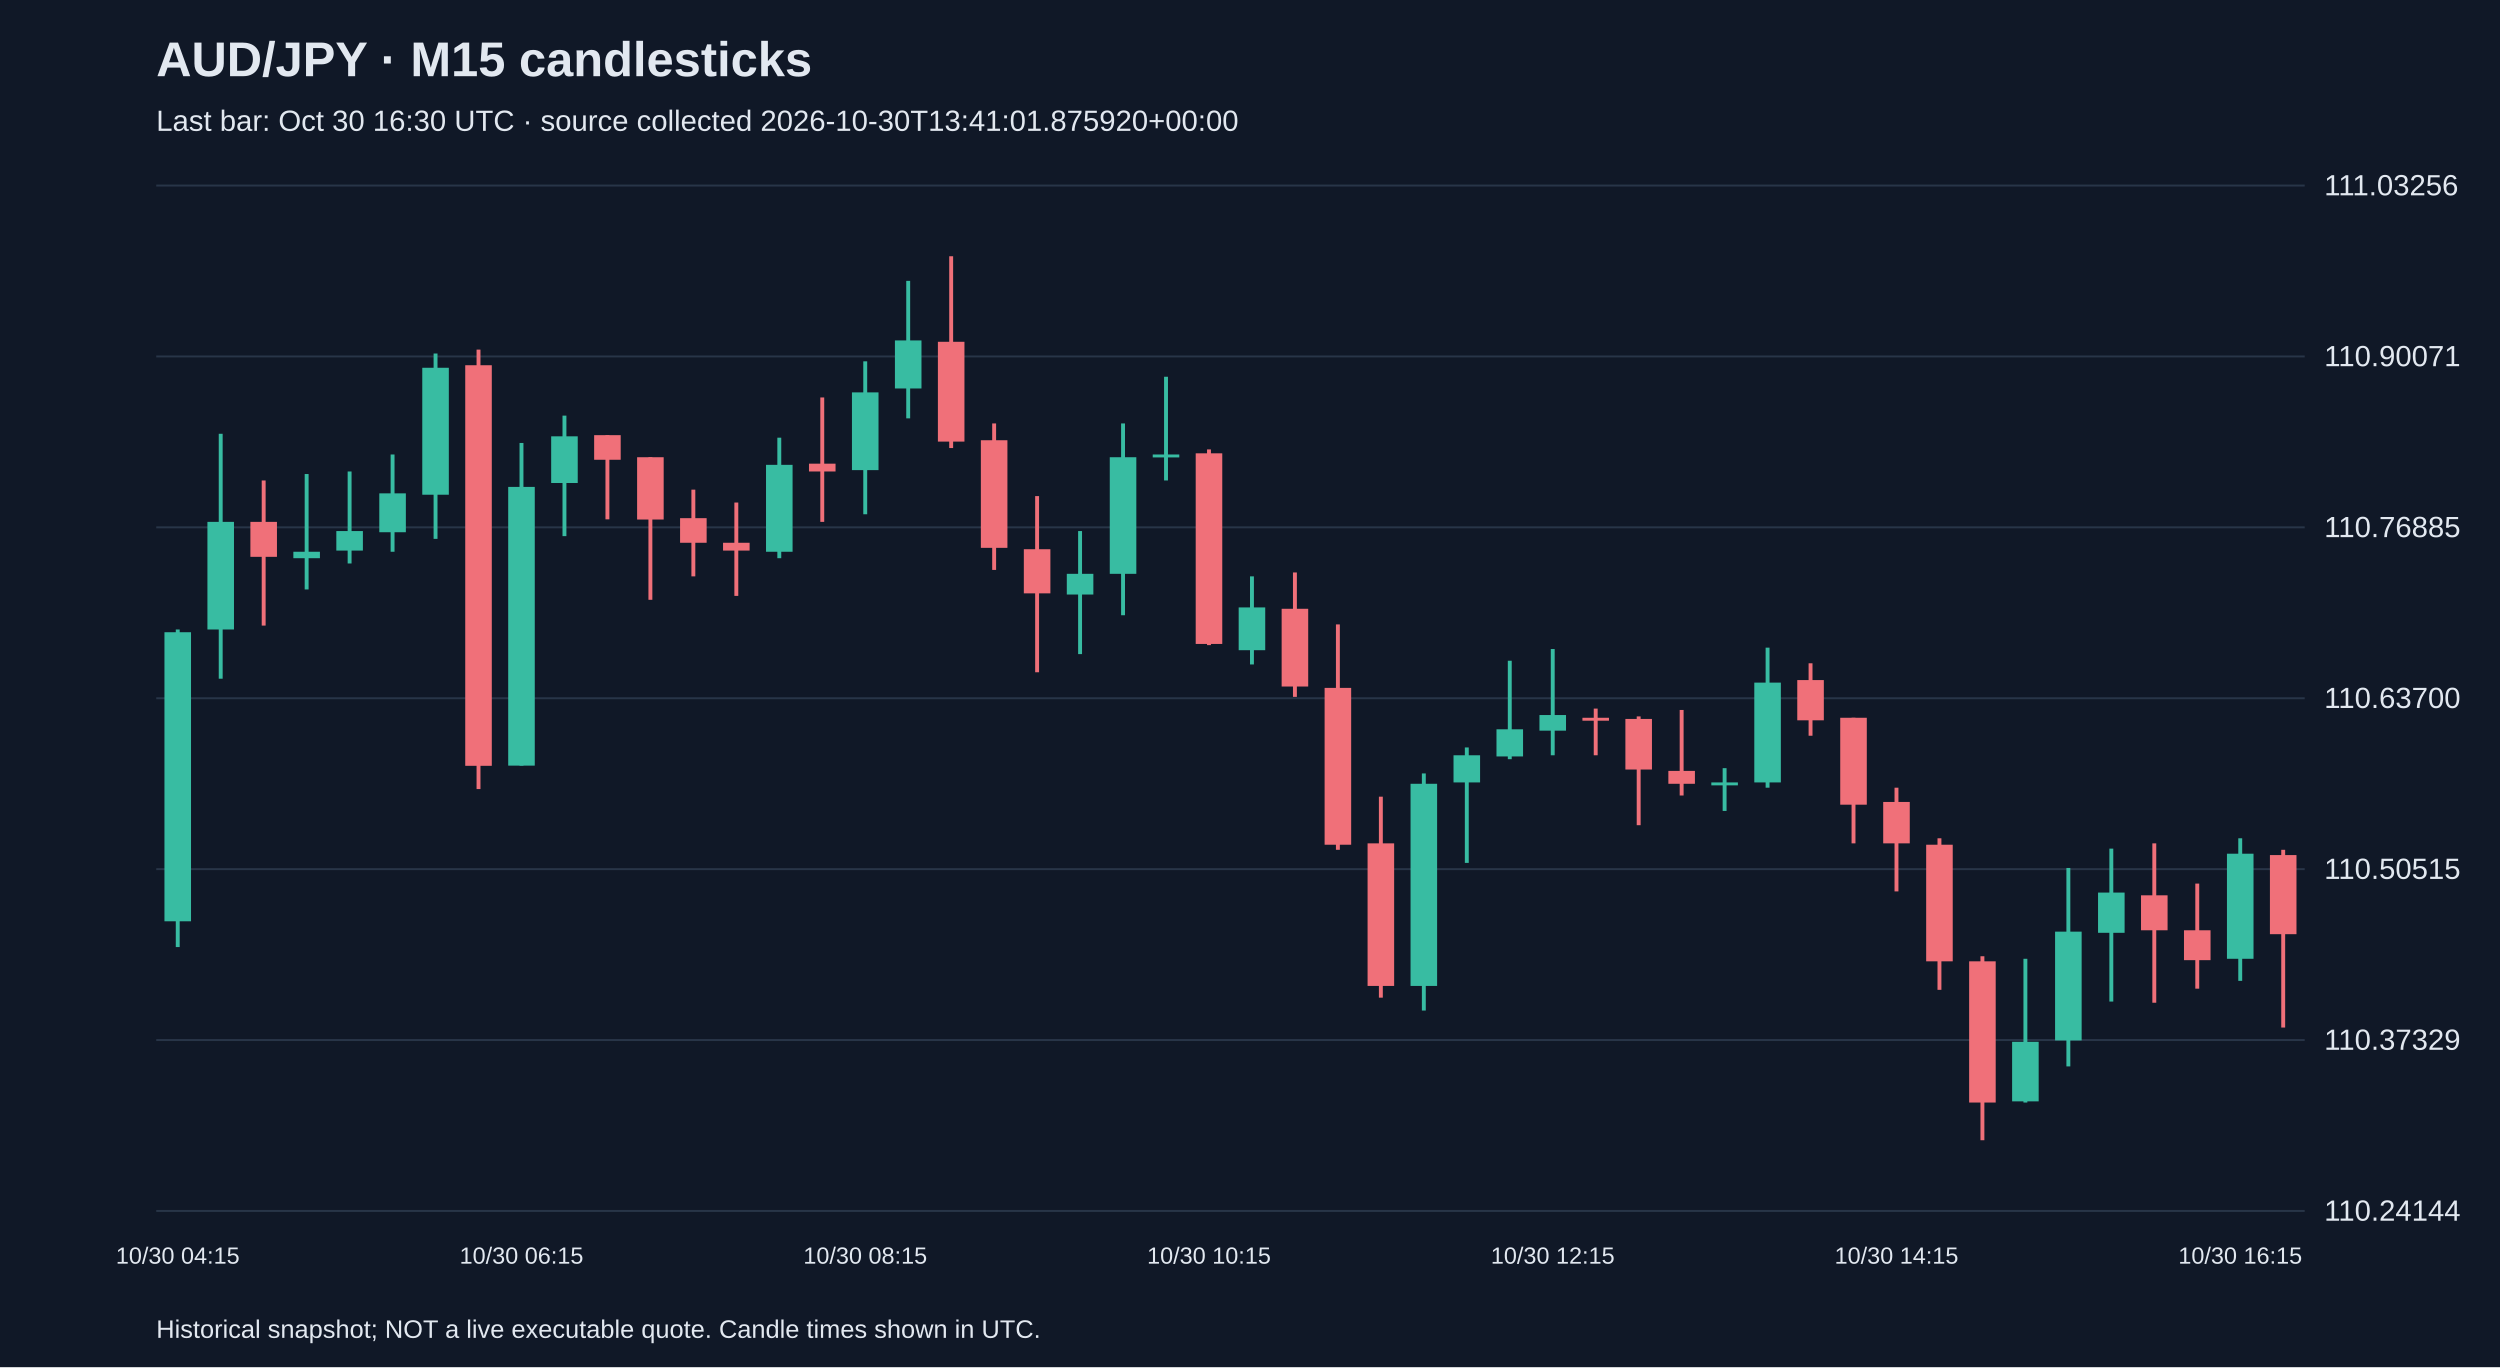
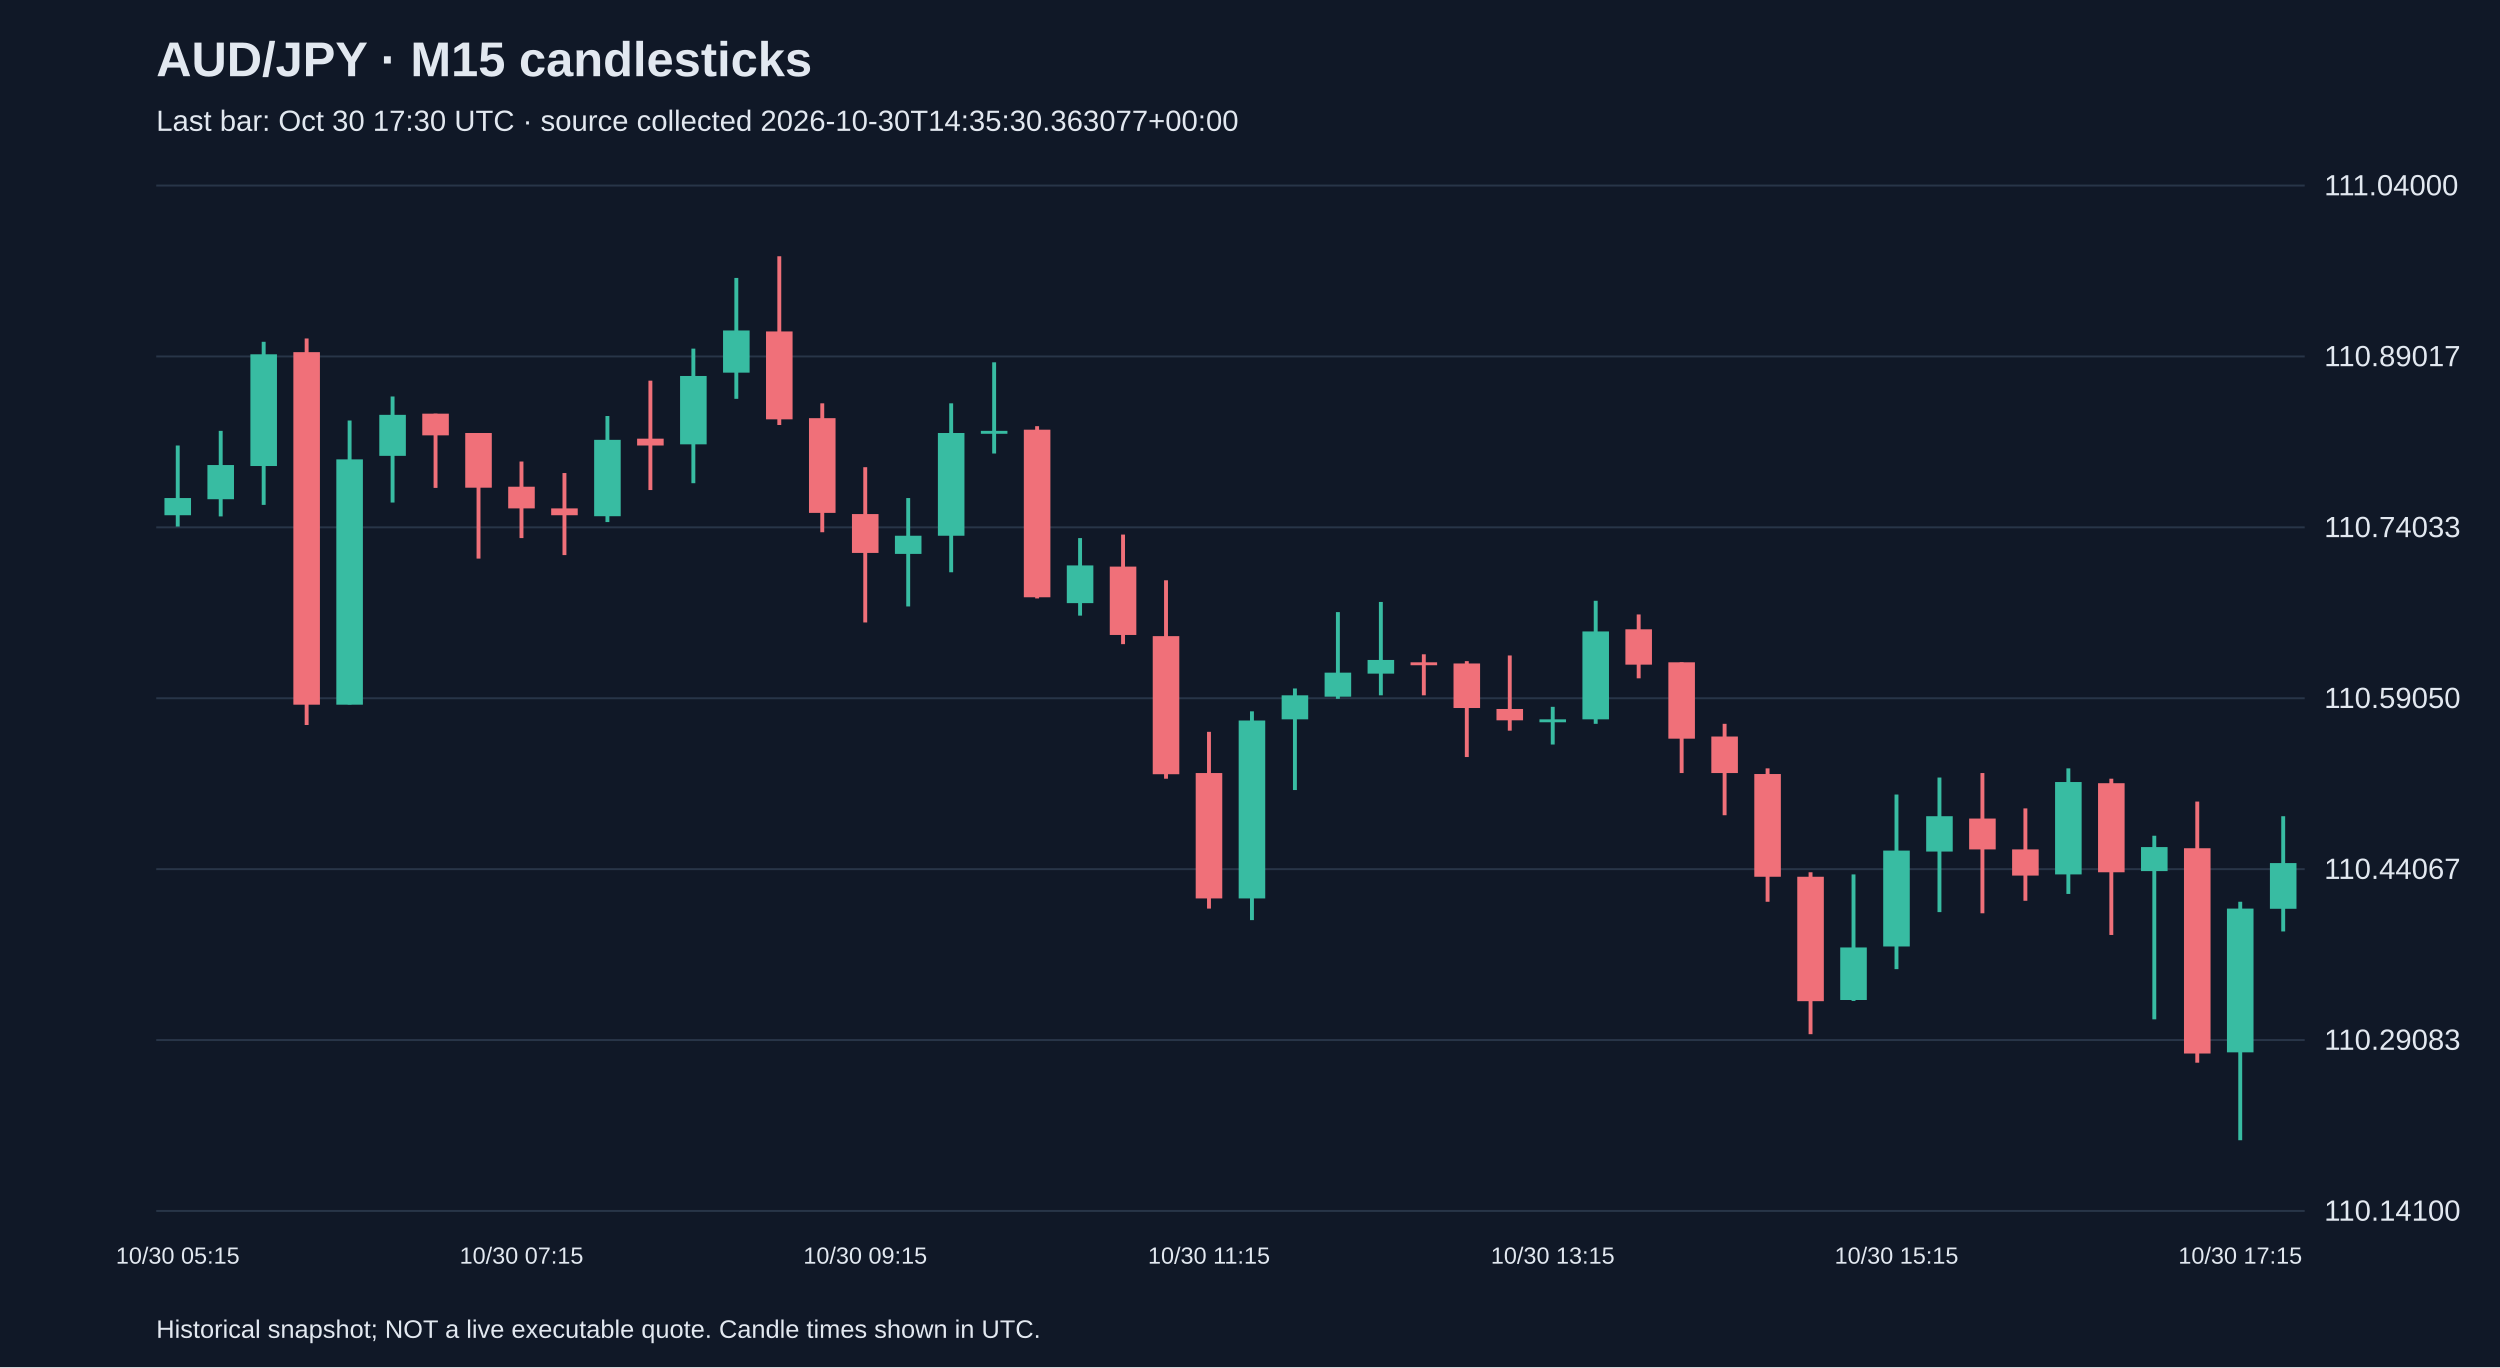
<svg xmlns="http://www.w3.org/2000/svg" viewBox="0 0 1280 700">
  <rect width="100%" height="100%" fill="#101827" />
  <style>text{font-family:Arial,sans-serif;fill:#e2e8f0}</style>
  <text x="80" y="39" font-size="25" font-weight="bold">AUD/JPY · M15 candlesticks</text>
-   <text x="80" y="67" font-size="15" fill="#a6b1c5">Last bar: Oct 30 16:30 UTC · source collected 2026-10-30T13:41:01.875920+00:00</text>
+   <text x="80" y="67" font-size="15" fill="#a6b1c5">Last bar: Oct 30 17:30 UTC · source collected 2026-10-30T14:35:30.363077+00:00</text>
  <line x1="80" y1="620.0" x2="1180" y2="620.0" stroke="#283548" />
-   <text x="1190" y="625.0" font-size="15">110.24144</text>
+   <text x="1190" y="625.0" font-size="15">110.14100</text>
  <line x1="80" y1="532.5" x2="1180" y2="532.5" stroke="#283548" />
-   <text x="1190" y="537.5" font-size="15">110.37329</text>
+   <text x="1190" y="537.5" font-size="15">110.29083</text>
  <line x1="80" y1="445.0" x2="1180" y2="445.0" stroke="#283548" />
-   <text x="1190" y="450.0" font-size="15">110.50515</text>
+   <text x="1190" y="450.0" font-size="15">110.44067</text>
  <line x1="80" y1="357.5" x2="1180" y2="357.5" stroke="#283548" />
-   <text x="1190" y="362.5" font-size="15">110.63700</text>
+   <text x="1190" y="362.5" font-size="15">110.59050</text>
  <line x1="80" y1="270.0" x2="1180" y2="270.0" stroke="#283548" />
-   <text x="1190" y="275.0" font-size="15">110.76885</text>
+   <text x="1190" y="275.0" font-size="15">110.74033</text>
  <line x1="80" y1="182.5" x2="1180" y2="182.5" stroke="#283548" />
-   <text x="1190" y="187.5" font-size="15">110.90071</text>
+   <text x="1190" y="187.5" font-size="15">110.89017</text>
  <line x1="80" y1="95.0" x2="1180" y2="95.0" stroke="#283548" />
-   <text x="1190" y="100.0" font-size="15">111.03256</text>
-   <line x1="91.0" y1="322.3" x2="91.0" y2="484.9" stroke="#38bca2" stroke-width="2" />
-   <rect x="84.2" y="323.7" width="13.6" height="148.0" fill="#38bca2" />
-   <text x="91.0" y="647" text-anchor="middle" font-size="12">10/30 04:15</text>
-   <line x1="113.0" y1="222.1" x2="113.0" y2="347.5" stroke="#38bca2" stroke-width="2" />
-   <rect x="106.2" y="267.2" width="13.6" height="55.1" fill="#38bca2" />
-   <line x1="135.0" y1="246.0" x2="135.0" y2="320.3" stroke="#f07079" stroke-width="2" />
-   <rect x="128.2" y="267.2" width="13.6" height="17.9" fill="#f07079" />
-   <line x1="157.0" y1="242.7" x2="157.0" y2="301.8" stroke="#38bca2" stroke-width="2" />
-   <rect x="150.2" y="282.5" width="13.6" height="3.3" fill="#38bca2" />
-   <line x1="179.0" y1="241.4" x2="179.0" y2="288.5" stroke="#38bca2" stroke-width="2" />
-   <rect x="172.2" y="271.9" width="13.6" height="10.0" fill="#38bca2" />
-   <line x1="201.0" y1="232.7" x2="201.0" y2="282.5" stroke="#38bca2" stroke-width="2" />
-   <rect x="194.2" y="252.6" width="13.6" height="19.9" fill="#38bca2" />
-   <line x1="223.0" y1="181.0" x2="223.0" y2="275.9" stroke="#38bca2" stroke-width="2" />
-   <rect x="216.2" y="188.3" width="13.6" height="65.0" fill="#38bca2" />
-   <line x1="245.0" y1="179.0" x2="245.0" y2="404.0" stroke="#f07079" stroke-width="2" />
-   <rect x="238.2" y="187.0" width="13.6" height="205.1" fill="#f07079" />
-   <line x1="267.0" y1="226.8" x2="267.0" y2="392.0" stroke="#38bca2" stroke-width="2" />
-   <rect x="260.2" y="249.3" width="13.6" height="142.7" fill="#38bca2" />
-   <text x="267.0" y="647" text-anchor="middle" font-size="12">10/30 06:15</text>
-   <line x1="289.0" y1="212.8" x2="289.0" y2="274.5" stroke="#38bca2" stroke-width="2" />
-   <rect x="282.2" y="223.4" width="13.6" height="23.9" fill="#38bca2" />
-   <line x1="311.0" y1="222.8" x2="311.0" y2="265.9" stroke="#f07079" stroke-width="2" />
-   <rect x="304.2" y="222.8" width="13.6" height="12.6" fill="#f07079" />
-   <line x1="333.0" y1="234.1" x2="333.0" y2="307.1" stroke="#f07079" stroke-width="2" />
-   <rect x="326.2" y="234.1" width="13.6" height="31.9" fill="#f07079" />
-   <line x1="355.0" y1="250.7" x2="355.0" y2="295.1" stroke="#f07079" stroke-width="2" />
-   <rect x="348.2" y="265.3" width="13.6" height="12.6" fill="#f07079" />
-   <line x1="377.0" y1="257.3" x2="377.0" y2="305.1" stroke="#f07079" stroke-width="2" />
-   <rect x="370.2" y="277.9" width="13.6" height="4.0" fill="#f07079" />
-   <line x1="399.0" y1="224.1" x2="399.0" y2="285.8" stroke="#38bca2" stroke-width="2" />
-   <rect x="392.2" y="238.0" width="13.6" height="44.5" fill="#38bca2" />
-   <line x1="421.0" y1="203.5" x2="421.0" y2="267.2" stroke="#f07079" stroke-width="2" />
-   <rect x="414.2" y="237.4" width="13.6" height="4.0" fill="#f07079" />
-   <line x1="443.0" y1="185.0" x2="443.0" y2="263.3" stroke="#38bca2" stroke-width="2" />
-   <rect x="436.2" y="200.9" width="13.6" height="39.8" fill="#38bca2" />
-   <text x="443.0" y="647" text-anchor="middle" font-size="12">10/30 08:15</text>
-   <line x1="465.0" y1="143.8" x2="465.0" y2="214.2" stroke="#38bca2" stroke-width="2" />
-   <rect x="458.2" y="174.3" width="13.6" height="24.6" fill="#38bca2" />
-   <line x1="487.0" y1="131.2" x2="487.0" y2="229.4" stroke="#f07079" stroke-width="2" />
-   <rect x="480.2" y="175.0" width="13.6" height="51.1" fill="#f07079" />
-   <line x1="509.0" y1="216.8" x2="509.0" y2="291.8" stroke="#f07079" stroke-width="2" />
-   <rect x="502.2" y="225.4" width="13.6" height="55.1" fill="#f07079" />
-   <line x1="531.0" y1="254.0" x2="531.0" y2="344.2" stroke="#f07079" stroke-width="2" />
-   <rect x="524.2" y="281.2" width="13.6" height="22.6" fill="#f07079" />
-   <line x1="553.0" y1="271.9" x2="553.0" y2="334.9" stroke="#38bca2" stroke-width="2" />
-   <rect x="546.2" y="293.8" width="13.6" height="10.6" fill="#38bca2" />
-   <line x1="575.0" y1="216.8" x2="575.0" y2="315.0" stroke="#38bca2" stroke-width="2" />
-   <rect x="568.2" y="234.1" width="13.6" height="59.7" fill="#38bca2" />
-   <line x1="597.0" y1="192.9" x2="597.0" y2="246.0" stroke="#38bca2" stroke-width="2" />
-   <rect x="590.2" y="232.7" width="13.6" height="1.5" fill="#38bca2" />
-   <line x1="619.0" y1="230.1" x2="619.0" y2="330.3" stroke="#f07079" stroke-width="2" />
-   <rect x="612.2" y="232.1" width="13.6" height="97.6" fill="#f07079" />
-   <text x="619.0" y="647" text-anchor="middle" font-size="12">10/30 10:15</text>
-   <line x1="641.0" y1="295.1" x2="641.0" y2="340.2" stroke="#38bca2" stroke-width="2" />
-   <rect x="634.2" y="311.0" width="13.6" height="21.9" fill="#38bca2" />
-   <line x1="663.0" y1="293.1" x2="663.0" y2="356.8" stroke="#f07079" stroke-width="2" />
-   <rect x="656.2" y="311.7" width="13.6" height="39.8" fill="#f07079" />
-   <line x1="685.0" y1="319.7" x2="685.0" y2="435.1" stroke="#f07079" stroke-width="2" />
-   <rect x="678.2" y="352.2" width="13.6" height="80.3" fill="#f07079" />
-   <line x1="707.0" y1="407.9" x2="707.0" y2="510.8" stroke="#f07079" stroke-width="2" />
-   <rect x="700.2" y="431.8" width="13.6" height="73.0" fill="#f07079" />
-   <line x1="729.0" y1="396.0" x2="729.0" y2="517.4" stroke="#38bca2" stroke-width="2" />
-   <rect x="722.2" y="401.3" width="13.6" height="103.5" fill="#38bca2" />
-   <line x1="751.0" y1="382.7" x2="751.0" y2="441.8" stroke="#38bca2" stroke-width="2" />
-   <rect x="744.2" y="386.7" width="13.6" height="13.9" fill="#38bca2" />
-   <line x1="773.0" y1="338.3" x2="773.0" y2="388.7" stroke="#38bca2" stroke-width="2" />
-   <rect x="766.2" y="373.4" width="13.6" height="13.9" fill="#38bca2" />
-   <line x1="795.0" y1="332.3" x2="795.0" y2="386.7" stroke="#38bca2" stroke-width="2" />
-   <rect x="788.2" y="366.1" width="13.6" height="8.0" fill="#38bca2" />
-   <text x="795.0" y="647" text-anchor="middle" font-size="12">10/30 12:15</text>
-   <line x1="817.0" y1="362.8" x2="817.0" y2="386.7" stroke="#f07079" stroke-width="2" />
-   <rect x="810.2" y="367.5" width="13.6" height="1.5" fill="#f07079" />
-   <line x1="839.0" y1="366.8" x2="839.0" y2="422.5" stroke="#f07079" stroke-width="2" />
-   <rect x="832.2" y="368.1" width="13.6" height="25.9" fill="#f07079" />
-   <line x1="861.0" y1="363.5" x2="861.0" y2="407.3" stroke="#f07079" stroke-width="2" />
-   <rect x="854.2" y="394.7" width="13.6" height="6.6" fill="#f07079" />
-   <line x1="883.0" y1="393.3" x2="883.0" y2="415.2" stroke="#38bca2" stroke-width="2" />
-   <rect x="876.2" y="400.6" width="13.6" height="1.5" fill="#38bca2" />
-   <line x1="905.0" y1="331.6" x2="905.0" y2="403.3" stroke="#38bca2" stroke-width="2" />
-   <rect x="898.2" y="349.5" width="13.6" height="51.1" fill="#38bca2" />
-   <line x1="927.0" y1="339.6" x2="927.0" y2="376.7" stroke="#f07079" stroke-width="2" />
-   <rect x="920.2" y="348.2" width="13.6" height="20.6" fill="#f07079" />
-   <line x1="949.0" y1="367.5" x2="949.0" y2="431.8" stroke="#f07079" stroke-width="2" />
-   <rect x="942.2" y="367.5" width="13.6" height="44.5" fill="#f07079" />
-   <line x1="971.0" y1="403.3" x2="971.0" y2="456.4" stroke="#f07079" stroke-width="2" />
-   <rect x="964.2" y="410.6" width="13.6" height="21.2" fill="#f07079" />
-   <text x="971.0" y="647" text-anchor="middle" font-size="12">10/30 14:15</text>
-   <line x1="993.0" y1="429.2" x2="993.0" y2="506.8" stroke="#f07079" stroke-width="2" />
-   <rect x="986.2" y="432.5" width="13.6" height="59.7" fill="#f07079" />
-   <line x1="1015.0" y1="489.6" x2="1015.0" y2="583.8" stroke="#f07079" stroke-width="2" />
-   <rect x="1008.2" y="492.2" width="13.6" height="72.3" fill="#f07079" />
-   <line x1="1037.0" y1="490.9" x2="1037.0" y2="564.5" stroke="#38bca2" stroke-width="2" />
-   <rect x="1030.2" y="533.4" width="13.6" height="30.5" fill="#38bca2" />
-   <line x1="1059.0" y1="444.4" x2="1059.0" y2="546.0" stroke="#38bca2" stroke-width="2" />
-   <rect x="1052.2" y="477.0" width="13.6" height="55.7" fill="#38bca2" />
-   <line x1="1081.0" y1="434.5" x2="1081.0" y2="512.8" stroke="#38bca2" stroke-width="2" />
-   <rect x="1074.2" y="457.0" width="13.6" height="20.6" fill="#38bca2" />
-   <line x1="1103.0" y1="431.8" x2="1103.0" y2="513.4" stroke="#f07079" stroke-width="2" />
-   <rect x="1096.2" y="458.4" width="13.6" height="17.9" fill="#f07079" />
-   <line x1="1125.0" y1="452.4" x2="1125.0" y2="506.2" stroke="#f07079" stroke-width="2" />
-   <rect x="1118.2" y="476.3" width="13.6" height="15.3" fill="#f07079" />
-   <line x1="1147.0" y1="429.2" x2="1147.0" y2="502.2" stroke="#38bca2" stroke-width="2" />
-   <rect x="1140.2" y="437.1" width="13.6" height="53.8" fill="#38bca2" />
-   <text x="1147.0" y="647" text-anchor="middle" font-size="12">10/30 16:15</text>
-   <line x1="1169.0" y1="435.1" x2="1169.0" y2="526.1" stroke="#f07079" stroke-width="2" />
-   <rect x="1162.2" y="437.8" width="13.6" height="40.5" fill="#f07079" />
+   <text x="1190" y="100.0" font-size="15">111.04000</text>
+   <line x1="91.0" y1="228.1" x2="91.0" y2="269.6" stroke="#38bca2" stroke-width="2" />
+   <rect x="84.2" y="255.0" width="13.6" height="8.8" fill="#38bca2" />
+   <text x="91.0" y="647" text-anchor="middle" font-size="12">10/30 05:15</text>
+   <line x1="113.0" y1="220.6" x2="113.0" y2="264.4" stroke="#38bca2" stroke-width="2" />
+   <rect x="106.2" y="238.1" width="13.6" height="17.5" fill="#38bca2" />
+   <line x1="135.0" y1="175.0" x2="135.0" y2="258.5" stroke="#38bca2" stroke-width="2" />
+   <rect x="128.2" y="181.4" width="13.6" height="57.2" fill="#38bca2" />
+   <line x1="157.0" y1="173.3" x2="157.0" y2="371.2" stroke="#f07079" stroke-width="2" />
+   <rect x="150.2" y="180.3" width="13.6" height="180.5" fill="#f07079" />
+   <line x1="179.0" y1="215.3" x2="179.0" y2="360.7" stroke="#38bca2" stroke-width="2" />
+   <rect x="172.2" y="235.2" width="13.6" height="125.6" fill="#38bca2" />
+   <line x1="201.0" y1="203.0" x2="201.0" y2="257.3" stroke="#38bca2" stroke-width="2" />
+   <rect x="194.2" y="212.4" width="13.6" height="21.0" fill="#38bca2" />
+   <line x1="223.0" y1="211.8" x2="223.0" y2="249.8" stroke="#f07079" stroke-width="2" />
+   <rect x="216.2" y="211.8" width="13.6" height="11.1" fill="#f07079" />
+   <line x1="245.0" y1="221.7" x2="245.0" y2="286.0" stroke="#f07079" stroke-width="2" />
+   <rect x="238.2" y="221.7" width="13.6" height="28.0" fill="#f07079" />
+   <line x1="267.0" y1="236.3" x2="267.0" y2="275.5" stroke="#f07079" stroke-width="2" />
+   <rect x="260.2" y="249.2" width="13.6" height="11.1" fill="#f07079" />
+   <text x="267.0" y="647" text-anchor="middle" font-size="12">10/30 07:15</text>
+   <line x1="289.0" y1="242.2" x2="289.0" y2="284.2" stroke="#f07079" stroke-width="2" />
+   <rect x="282.2" y="260.3" width="13.6" height="3.5" fill="#f07079" />
+   <line x1="311.0" y1="213.0" x2="311.0" y2="267.3" stroke="#38bca2" stroke-width="2" />
+   <rect x="304.2" y="225.2" width="13.6" height="39.1" fill="#38bca2" />
+   <line x1="333.0" y1="194.9" x2="333.0" y2="250.9" stroke="#f07079" stroke-width="2" />
+   <rect x="326.2" y="224.6" width="13.6" height="3.5" fill="#f07079" />
+   <line x1="355.0" y1="178.5" x2="355.0" y2="247.4" stroke="#38bca2" stroke-width="2" />
+   <rect x="348.2" y="192.5" width="13.6" height="35.0" fill="#38bca2" />
+   <line x1="377.0" y1="142.3" x2="377.0" y2="204.2" stroke="#38bca2" stroke-width="2" />
+   <rect x="370.2" y="169.2" width="13.6" height="21.6" fill="#38bca2" />
+   <line x1="399.0" y1="131.2" x2="399.0" y2="217.6" stroke="#f07079" stroke-width="2" />
+   <rect x="392.2" y="169.7" width="13.6" height="45.0" fill="#f07079" />
+   <line x1="421.0" y1="206.5" x2="421.0" y2="272.5" stroke="#f07079" stroke-width="2" />
+   <rect x="414.2" y="214.1" width="13.6" height="48.5" fill="#f07079" />
+   <line x1="443.0" y1="239.2" x2="443.0" y2="318.7" stroke="#f07079" stroke-width="2" />
+   <rect x="436.2" y="263.2" width="13.6" height="19.9" fill="#f07079" />
+   <text x="443.0" y="647" text-anchor="middle" font-size="12">10/30 09:15</text>
+   <line x1="465.0" y1="255.0" x2="465.0" y2="310.5" stroke="#38bca2" stroke-width="2" />
+   <rect x="458.2" y="274.3" width="13.6" height="9.3" fill="#38bca2" />
+   <line x1="487.0" y1="206.5" x2="487.0" y2="293.0" stroke="#38bca2" stroke-width="2" />
+   <rect x="480.2" y="221.7" width="13.6" height="52.6" fill="#38bca2" />
+   <line x1="509.0" y1="185.5" x2="509.0" y2="232.2" stroke="#38bca2" stroke-width="2" />
+   <rect x="502.2" y="220.6" width="13.6" height="1.5" fill="#38bca2" />
+   <line x1="531.0" y1="218.2" x2="531.0" y2="306.4" stroke="#f07079" stroke-width="2" />
+   <rect x="524.2" y="220.0" width="13.6" height="85.8" fill="#f07079" />
+   <line x1="553.0" y1="275.5" x2="553.0" y2="315.2" stroke="#38bca2" stroke-width="2" />
+   <rect x="546.2" y="289.5" width="13.6" height="19.3" fill="#38bca2" />
+   <line x1="575.0" y1="273.7" x2="575.0" y2="329.8" stroke="#f07079" stroke-width="2" />
+   <rect x="568.2" y="290.1" width="13.6" height="35.0" fill="#f07079" />
+   <line x1="597.0" y1="297.1" x2="597.0" y2="398.7" stroke="#f07079" stroke-width="2" />
+   <rect x="590.2" y="325.7" width="13.6" height="70.7" fill="#f07079" />
+   <line x1="619.0" y1="374.7" x2="619.0" y2="465.2" stroke="#f07079" stroke-width="2" />
+   <rect x="612.2" y="395.8" width="13.6" height="64.2" fill="#f07079" />
+   <text x="619.0" y="647" text-anchor="middle" font-size="12">10/30 11:15</text>
+   <line x1="641.0" y1="364.2" x2="641.0" y2="471.1" stroke="#38bca2" stroke-width="2" />
+   <rect x="634.2" y="368.9" width="13.6" height="91.1" fill="#38bca2" />
+   <line x1="663.0" y1="352.5" x2="663.0" y2="404.5" stroke="#38bca2" stroke-width="2" />
+   <rect x="656.2" y="356.0" width="13.6" height="12.3" fill="#38bca2" />
+   <line x1="685.0" y1="313.4" x2="685.0" y2="357.8" stroke="#38bca2" stroke-width="2" />
+   <rect x="678.2" y="344.4" width="13.6" height="12.3" fill="#38bca2" />
+   <line x1="707.0" y1="308.2" x2="707.0" y2="356.0" stroke="#38bca2" stroke-width="2" />
+   <rect x="700.2" y="337.9" width="13.6" height="7.0" fill="#38bca2" />
+   <line x1="729.0" y1="335.0" x2="729.0" y2="356.0" stroke="#f07079" stroke-width="2" />
+   <rect x="722.2" y="339.1" width="13.6" height="1.5" fill="#f07079" />
+   <line x1="751.0" y1="338.5" x2="751.0" y2="387.6" stroke="#f07079" stroke-width="2" />
+   <rect x="744.2" y="339.7" width="13.6" height="22.8" fill="#f07079" />
+   <line x1="773.0" y1="335.6" x2="773.0" y2="374.1" stroke="#f07079" stroke-width="2" />
+   <rect x="766.2" y="363.0" width="13.6" height="5.8" fill="#f07079" />
+   <line x1="795.0" y1="361.9" x2="795.0" y2="381.2" stroke="#38bca2" stroke-width="2" />
+   <rect x="788.2" y="368.3" width="13.6" height="1.5" fill="#38bca2" />
+   <text x="795.0" y="647" text-anchor="middle" font-size="12">10/30 13:15</text>
+   <line x1="817.0" y1="307.6" x2="817.0" y2="370.6" stroke="#38bca2" stroke-width="2" />
+   <rect x="810.2" y="323.3" width="13.6" height="45.0" fill="#38bca2" />
+   <line x1="839.0" y1="314.6" x2="839.0" y2="347.3" stroke="#f07079" stroke-width="2" />
+   <rect x="832.2" y="322.2" width="13.6" height="18.1" fill="#f07079" />
+   <line x1="861.0" y1="339.1" x2="861.0" y2="395.8" stroke="#f07079" stroke-width="2" />
+   <rect x="854.2" y="339.1" width="13.6" height="39.1" fill="#f07079" />
+   <line x1="883.0" y1="370.6" x2="883.0" y2="417.4" stroke="#f07079" stroke-width="2" />
+   <rect x="876.2" y="377.1" width="13.6" height="18.7" fill="#f07079" />
+   <line x1="905.0" y1="393.4" x2="905.0" y2="461.7" stroke="#f07079" stroke-width="2" />
+   <rect x="898.2" y="396.3" width="13.6" height="52.6" fill="#f07079" />
+   <line x1="927.0" y1="446.6" x2="927.0" y2="529.5" stroke="#f07079" stroke-width="2" />
+   <rect x="920.2" y="448.9" width="13.6" height="63.7" fill="#f07079" />
+   <line x1="949.0" y1="447.7" x2="949.0" y2="512.5" stroke="#38bca2" stroke-width="2" />
+   <rect x="942.2" y="485.1" width="13.6" height="26.9" fill="#38bca2" />
+   <line x1="971.0" y1="406.8" x2="971.0" y2="496.2" stroke="#38bca2" stroke-width="2" />
+   <rect x="964.2" y="435.5" width="13.6" height="49.1" fill="#38bca2" />
+   <text x="971.0" y="647" text-anchor="middle" font-size="12">10/30 15:15</text>
+   <line x1="993.0" y1="398.1" x2="993.0" y2="467.0" stroke="#38bca2" stroke-width="2" />
+   <rect x="986.2" y="417.9" width="13.6" height="18.1" fill="#38bca2" />
+   <line x1="1015.0" y1="395.8" x2="1015.0" y2="467.6" stroke="#f07079" stroke-width="2" />
+   <rect x="1008.2" y="419.1" width="13.6" height="15.8" fill="#f07079" />
+   <line x1="1037.0" y1="413.9" x2="1037.0" y2="461.2" stroke="#f07079" stroke-width="2" />
+   <rect x="1030.2" y="434.9" width="13.6" height="13.4" fill="#f07079" />
+   <line x1="1059.0" y1="393.4" x2="1059.0" y2="457.7" stroke="#38bca2" stroke-width="2" />
+   <rect x="1052.2" y="400.4" width="13.6" height="47.3" fill="#38bca2" />
+   <line x1="1081.0" y1="398.7" x2="1081.0" y2="478.7" stroke="#f07079" stroke-width="2" />
+   <rect x="1074.2" y="401.0" width="13.6" height="45.6" fill="#f07079" />
+   <line x1="1103.0" y1="427.9" x2="1103.0" y2="521.9" stroke="#38bca2" stroke-width="2" />
+   <rect x="1096.2" y="433.7" width="13.6" height="12.3" fill="#38bca2" />
+   <line x1="1125.0" y1="410.4" x2="1125.0" y2="544.1" stroke="#f07079" stroke-width="2" />
+   <rect x="1118.2" y="434.3" width="13.6" height="105.1" fill="#f07079" />
+   <line x1="1147.0" y1="461.7" x2="1147.0" y2="583.8" stroke="#38bca2" stroke-width="2" />
+   <rect x="1140.2" y="465.2" width="13.6" height="73.6" fill="#38bca2" />
+   <text x="1147.0" y="647" text-anchor="middle" font-size="12">10/30 17:15</text>
+   <line x1="1169.0" y1="417.9" x2="1169.0" y2="476.9" stroke="#38bca2" stroke-width="2" />
+   <rect x="1162.2" y="441.9" width="13.6" height="23.4" fill="#38bca2" />
  <text x="80" y="685" font-size="13">Historical snapshot; NOT a live executable quote. Candle times shown in UTC.</text>
</svg>
